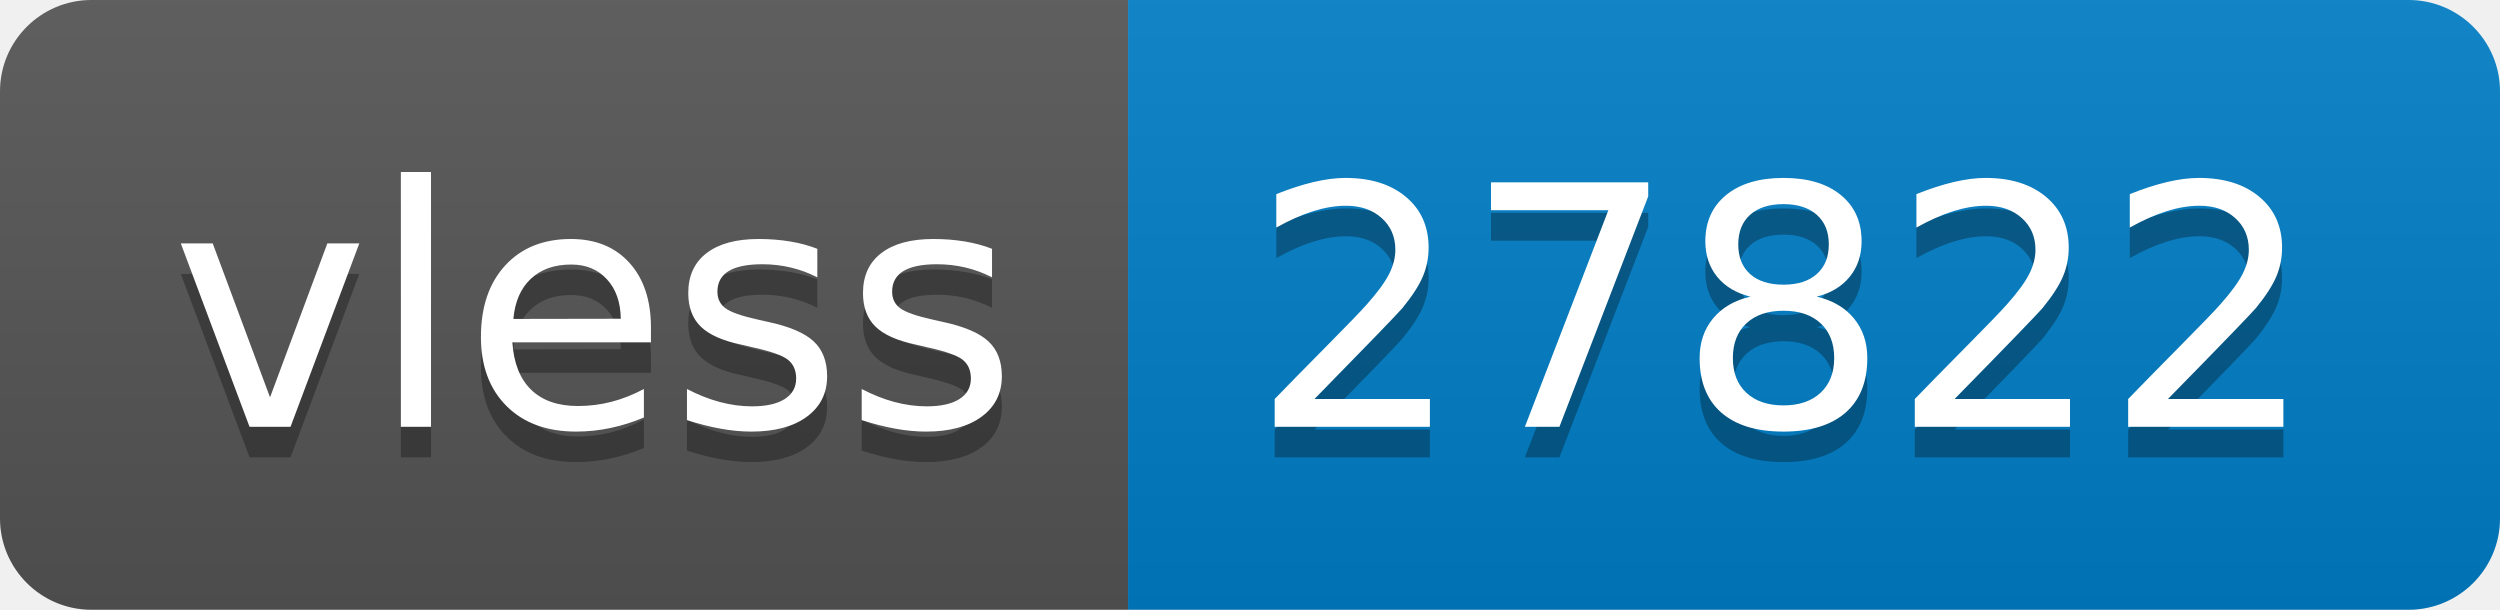
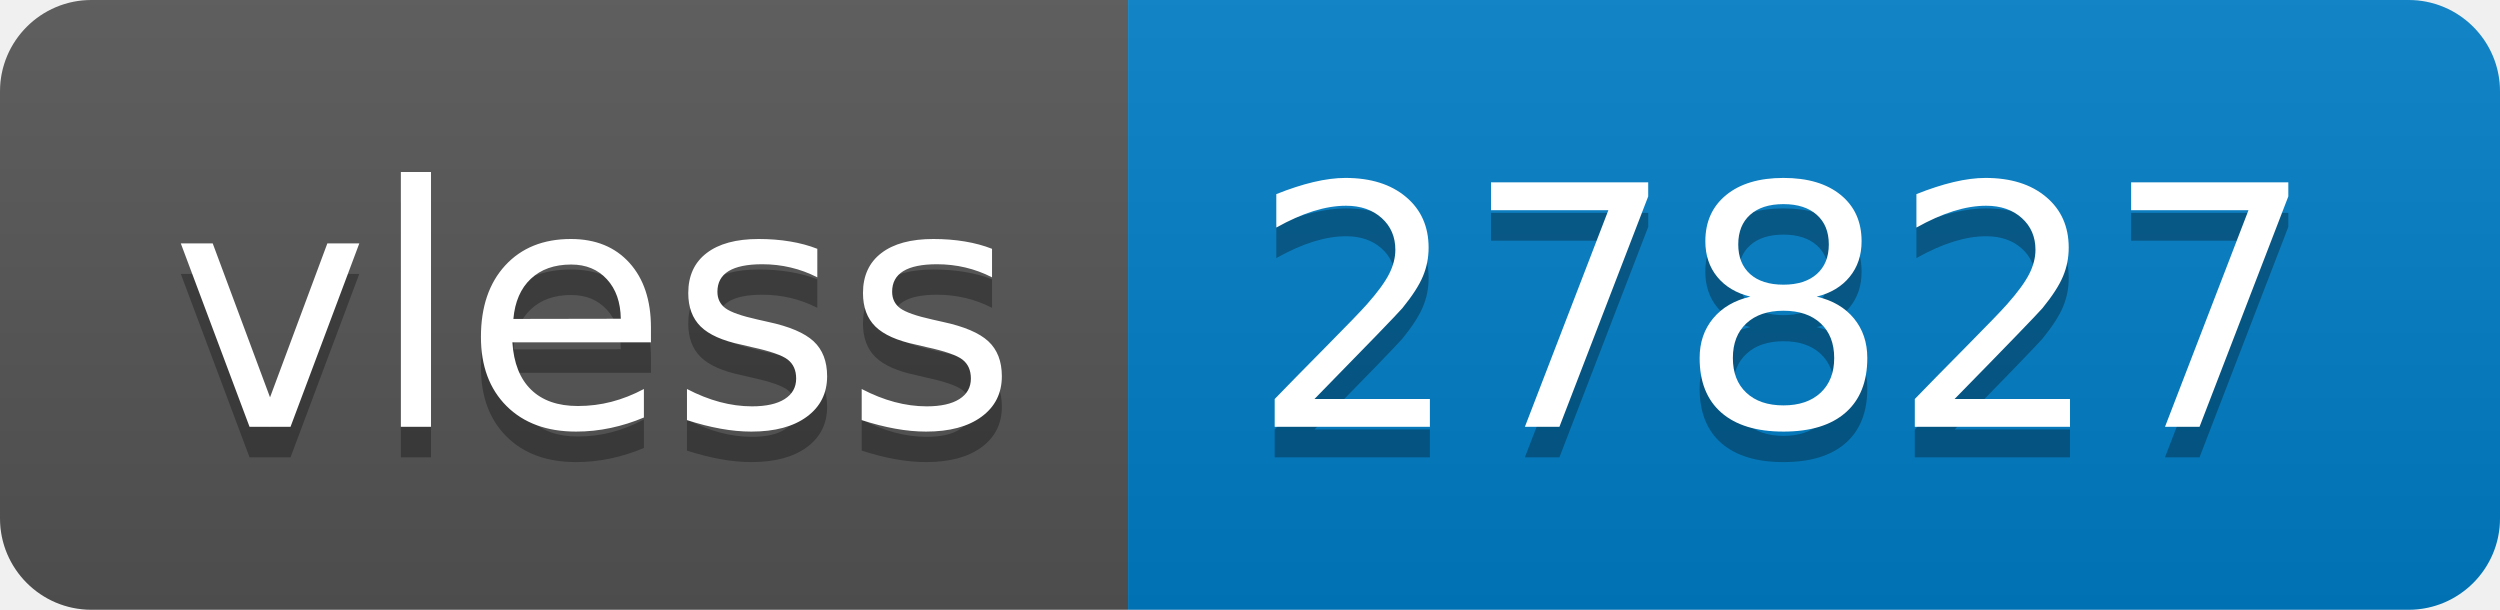
- <svg xmlns="http://www.w3.org/2000/svg" width="82" height="20" role="img" aria-label="vless: 27822">
+ <svg xmlns="http://www.w3.org/2000/svg" width="82" height="20" role="img" aria-label="vless: 27827">
  <linearGradient id="s" x2="0" y2="100%">
    <stop offset="0" stop-color="#bbb" stop-opacity=".1" />
    <stop offset="1" stop-opacity=".1" />
  </linearGradient>
  <clipPath id="r">
    <rect width="82" height="20" rx="3" fill="#fff" />
  </clipPath>
  <g clip-path="url(#r)">
    <rect width="37" height="20" fill="#555" />
    <rect x="37" width="45" height="20" fill="#007ec6" />
    <rect width="82" height="20" fill="url(#s)" />
  </g>
  <g fill="#fff" text-anchor="middle" font-family="Verdana,Geneva,DejaVu Sans,sans-serif" text-rendering="geometricPrecision" font-size="110">
    <text aria-hidden="true" x="195" y="150" fill="#010101" fill-opacity=".3" transform="scale(.1)" textLength="270">vless</text>
    <text x="195" y="140" transform="scale(.1)" fill="#fff" textLength="270">vless</text>
-     <text aria-hidden="true" x="585" y="150" fill="#010101" fill-opacity=".3" transform="scale(.1)" textLength="350">27822</text>
-     <text x="585" y="140" transform="scale(.1)" fill="#fff" textLength="350">27822</text>
+     <text aria-hidden="true" x="585" y="150" fill="#010101" fill-opacity=".3" transform="scale(.1)" textLength="350">27827</text>
+     <text x="585" y="140" transform="scale(.1)" fill="#fff" textLength="350">27827</text>
  </g>
</svg>
